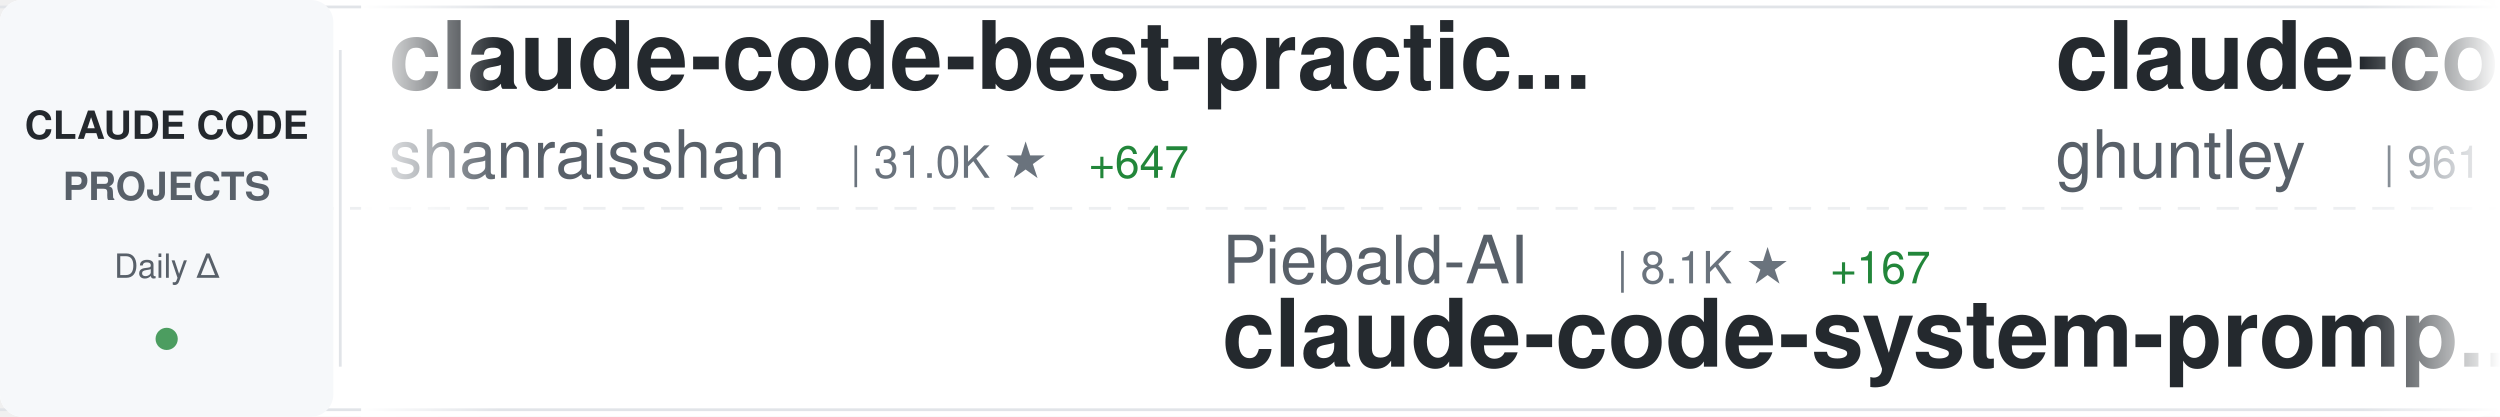
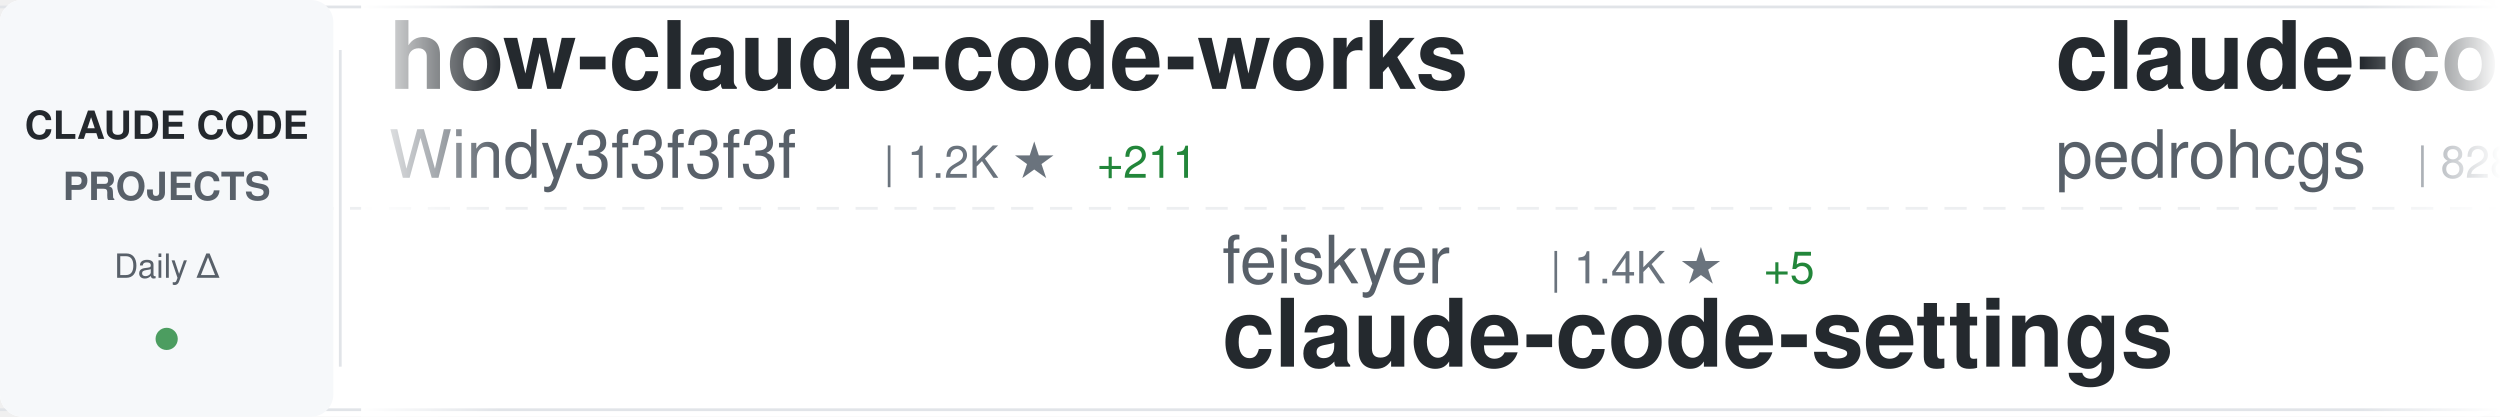
<svg xmlns="http://www.w3.org/2000/svg" width="900" height="150">
  <defs>
    <linearGradient id="awesomeLeftFade" x1="0%" y1="0%" x2="100%" y2="0%">
      <stop offset="0%" style="stop-color:#ffffff;stop-opacity:1" />
      <stop offset="100%" style="stop-color:#ffffff;stop-opacity:0" />
    </linearGradient>
    <linearGradient id="awesomeRightFade" x1="0%" y1="0%" x2="100%" y2="0%">
      <stop offset="0%" style="stop-color:#ffffff;stop-opacity:0" />
      <stop offset="100%" style="stop-color:#ffffff;stop-opacity:1" />
    </linearGradient>
  </defs>
  <rect width="900" height="150" fill="#ffffff" rx="8" />
  <rect x="0" y="2" width="900" height="1" fill="#e1e4e8" />
  <rect x="0" y="147" width="900" height="1" fill="#e1e4e8" />
  <line x1="0" y1="75" x2="900" y2="75" stroke="#e1e4e8" stroke-width="1" stroke-dasharray="8 6" opacity="0.6" />
  <rect x="0" y="0" width="120" height="150" fill="#f6f8fa" rx="8" />
  <text x="60" y="50" font-family="-apple-system, BlinkMacSystemFont, 'Segoe UI', Helvetica, Arial, sans-serif" font-size="14" font-weight="600" fill="#24292e" text-anchor="middle">CLAUDE CODE</text>
  <text x="60" y="72" font-family="-apple-system, BlinkMacSystemFont, 'Segoe UI', Helvetica, Arial, sans-serif" font-size="14" font-weight="600" fill="#586069" text-anchor="middle">PROJECTS</text>
  <text x="60" y="100" font-family="-apple-system, BlinkMacSystemFont, 'Segoe UI', Helvetica, Arial, sans-serif" font-size="12" font-weight="500" fill="#586069" text-anchor="middle">Daily Δ</text>
  <circle cx="60" cy="122" r="4" fill="#22863a" opacity="0.8" />
  <rect x="122" y="18" width="1" height="114" fill="#e1e4e8" />
  <clipPath id="awesomeTickerClip">
    <rect x="130" y="0" width="770" height="150" />
  </clipPath>
  <g clip-path="url(#awesomeTickerClip)">
    <g id="awesomeTickerItems">
      <animateTransform attributeName="transform" attributeType="XML" type="translate" from="0 0" to="-3000 0" dur="54s" repeatCount="indefinite" />
      <g transform="translate(0, 0)">
-         <text x="140" y="32" font-family="-apple-system, BlinkMacSystemFont, 'Segoe UI', Helvetica, Arial, sans-serif" font-size="34" font-weight="600" fill="#24292e">claude-code-best-practic...</text>
-         <text x="140" y="64" font-family="-apple-system, BlinkMacSystemFont, 'Segoe UI', Helvetica, Arial, sans-serif" font-size="24" font-weight="400" fill="#586069">shanraisshan</text>
-         <text x="306" y="64" font-family="-apple-system, BlinkMacSystemFont, 'Segoe UI', Helvetica, Arial, sans-serif" font-size="16" font-weight="500" fill="#6a737d">| 31.0K ★</text>
-         <text x="392" y="64" font-family="-apple-system, BlinkMacSystemFont, 'Segoe UI', Helvetica, Arial, sans-serif" font-size="16" font-weight="500" fill="#22863a"> +647</text>
+         <text x="140" y="32" font-family="-apple-system, BlinkMacSystemFont, 'Segoe UI', Helvetica, Arial, sans-serif" font-size="34" font-weight="600" fill="#24292e">how-claude-code-works</text>
+         <text x="140" y="64" font-family="-apple-system, BlinkMacSystemFont, 'Segoe UI', Helvetica, Arial, sans-serif" font-size="24" font-weight="400" fill="#586069">Windy3f3f3f3f</text>
+         <text x="318" y="64" font-family="-apple-system, BlinkMacSystemFont, 'Segoe UI', Helvetica, Arial, sans-serif" font-size="16" font-weight="500" fill="#6a737d">| 1.2K ★</text>
+         <text x="395" y="64" font-family="-apple-system, BlinkMacSystemFont, 'Segoe UI', Helvetica, Arial, sans-serif" font-size="16" font-weight="500" fill="#22863a"> +211</text>
      </g>
      <g transform="translate(300, 0)">
-         <text x="140" y="102" font-family="-apple-system, BlinkMacSystemFont, 'Segoe UI', Helvetica, Arial, sans-serif" font-size="24" font-weight="400" fill="#586069">Piebald-AI</text>
-         <text x="282" y="102" font-family="-apple-system, BlinkMacSystemFont, 'Segoe UI', Helvetica, Arial, sans-serif" font-size="16" font-weight="500" fill="#6a737d">| 8.1K ★</text>
-         <text x="359" y="102" font-family="-apple-system, BlinkMacSystemFont, 'Segoe UI', Helvetica, Arial, sans-serif" font-size="16" font-weight="500" fill="#22863a"> +167</text>
-         <text x="140" y="132" font-family="-apple-system, BlinkMacSystemFont, 'Segoe UI', Helvetica, Arial, sans-serif" font-size="34" font-weight="600" fill="#24292e">claude-code-system-promp...</text>
+         <text x="140" y="102" font-family="-apple-system, BlinkMacSystemFont, 'Segoe UI', Helvetica, Arial, sans-serif" font-size="24" font-weight="400" fill="#586069">feiskyer</text>
+         <text x="258" y="102" font-family="-apple-system, BlinkMacSystemFont, 'Segoe UI', Helvetica, Arial, sans-serif" font-size="16" font-weight="500" fill="#6a737d">| 1.4K ★</text>
+         <text x="335" y="102" font-family="-apple-system, BlinkMacSystemFont, 'Segoe UI', Helvetica, Arial, sans-serif" font-size="16" font-weight="500" fill="#22863a"> +5</text>
+         <text x="140" y="132" font-family="-apple-system, BlinkMacSystemFont, 'Segoe UI', Helvetica, Arial, sans-serif" font-size="34" font-weight="600" fill="#24292e">claude-code-settings</text>
      </g>
      <g transform="translate(600, 0)">
-         <text x="140" y="32" font-family="-apple-system, BlinkMacSystemFont, 'Segoe UI', Helvetica, Arial, sans-serif" font-size="34" font-weight="600" fill="#24292e">claude-code-source-code-...</text>
-         <text x="140" y="64" font-family="-apple-system, BlinkMacSystemFont, 'Segoe UI', Helvetica, Arial, sans-serif" font-size="24" font-weight="400" fill="#586069">ghuntley</text>
-         <text x="258" y="64" font-family="-apple-system, BlinkMacSystemFont, 'Segoe UI', Helvetica, Arial, sans-serif" font-size="16" font-weight="500" fill="#6a737d">| 961 ★</text>
-         <text x="326" y="64" font-family="-apple-system, BlinkMacSystemFont, 'Segoe UI', Helvetica, Arial, sans-serif" font-size="16" font-weight="500" fill="#22863a"> +10</text>
+         <text x="140" y="32" font-family="-apple-system, BlinkMacSystemFont, 'Segoe UI', Helvetica, Arial, sans-serif" font-size="34" font-weight="600" fill="#24292e">claude-code-my-workflow</text>
+         <text x="140" y="64" font-family="-apple-system, BlinkMacSystemFont, 'Segoe UI', Helvetica, Arial, sans-serif" font-size="24" font-weight="400" fill="#586069">pedrohcgs</text>
+         <text x="270" y="64" font-family="-apple-system, BlinkMacSystemFont, 'Segoe UI', Helvetica, Arial, sans-serif" font-size="16" font-weight="500" fill="#6a737d">| 828 ★</text>
+         <text x="338" y="64" font-family="-apple-system, BlinkMacSystemFont, 'Segoe UI', Helvetica, Arial, sans-serif" font-size="16" font-weight="500" fill="#22863a"> +4</text>
      </g>
      <g transform="translate(900, 0)">
-         <text x="140" y="102" font-family="-apple-system, BlinkMacSystemFont, 'Segoe UI', Helvetica, Arial, sans-serif" font-size="24" font-weight="400" fill="#586069">RishabhK103</text>
-         <text x="294" y="102" font-family="-apple-system, BlinkMacSystemFont, 'Segoe UI', Helvetica, Arial, sans-serif" font-size="16" font-weight="500" fill="#6a737d">| 36 ★</text>
-         <text x="353" y="102" font-family="-apple-system, BlinkMacSystemFont, 'Segoe UI', Helvetica, Arial, sans-serif" font-size="16" font-weight="500" fill="#22863a"> +24</text>
+         <text x="140" y="102" font-family="-apple-system, BlinkMacSystemFont, 'Segoe UI', Helvetica, Arial, sans-serif" font-size="24" font-weight="400" fill="#586069">chiragjoshi12</text>
+         <text x="318" y="102" font-family="-apple-system, BlinkMacSystemFont, 'Segoe UI', Helvetica, Arial, sans-serif" font-size="16" font-weight="500" fill="#6a737d">| 137 ★</text>
+         <text x="386" y="102" font-family="-apple-system, BlinkMacSystemFont, 'Segoe UI', Helvetica, Arial, sans-serif" font-size="16" font-weight="500" fill="#22863a"> +25</text>
        <text x="140" y="132" font-family="-apple-system, BlinkMacSystemFont, 'Segoe UI', Helvetica, Arial, sans-serif" font-size="34" font-weight="600" fill="#24292e">claude-code</text>
      </g>
      <g transform="translate(1200, 0)">
        <text x="140" y="32" font-family="-apple-system, BlinkMacSystemFont, 'Segoe UI', Helvetica, Arial, sans-serif" font-size="34" font-weight="600" fill="#24292e">claude-code</text>
-         <text x="140" y="64" font-family="-apple-system, BlinkMacSystemFont, 'Segoe UI', Helvetica, Arial, sans-serif" font-size="24" font-weight="400" fill="#586069">chiragjoshi12</text>
-         <text x="318" y="64" font-family="-apple-system, BlinkMacSystemFont, 'Segoe UI', Helvetica, Arial, sans-serif" font-size="16" font-weight="500" fill="#6a737d">| 133 ★</text>
-         <text x="386" y="64" font-family="-apple-system, BlinkMacSystemFont, 'Segoe UI', Helvetica, Arial, sans-serif" font-size="16" font-weight="500" fill="#22863a"> +44</text>
+         <text x="140" y="64" font-family="-apple-system, BlinkMacSystemFont, 'Segoe UI', Helvetica, Arial, sans-serif" font-size="24" font-weight="400" fill="#586069">claude-code-best</text>
+         <text x="354" y="64" font-family="-apple-system, BlinkMacSystemFont, 'Segoe UI', Helvetica, Arial, sans-serif" font-size="16" font-weight="500" fill="#6a737d">| 11.7K ★</text>
+         <text x="440" y="64" font-family="-apple-system, BlinkMacSystemFont, 'Segoe UI', Helvetica, Arial, sans-serif" font-size="16" font-weight="500" fill="#22863a"> +3.0K</text>
      </g>
      <g transform="translate(1500, 0)">
-         <text x="140" y="102" font-family="-apple-system, BlinkMacSystemFont, 'Segoe UI', Helvetica, Arial, sans-serif" font-size="24" font-weight="400" fill="#586069">Maciek-roboblog</text>
-         <text x="342" y="102" font-family="-apple-system, BlinkMacSystemFont, 'Segoe UI', Helvetica, Arial, sans-serif" font-size="16" font-weight="500" fill="#6a737d">| 7.3K ★</text>
-         <text x="419" y="102" font-family="-apple-system, BlinkMacSystemFont, 'Segoe UI', Helvetica, Arial, sans-serif" font-size="16" font-weight="500" fill="#22863a"> +31</text>
-         <text x="140" y="132" font-family="-apple-system, BlinkMacSystemFont, 'Segoe UI', Helvetica, Arial, sans-serif" font-size="34" font-weight="600" fill="#24292e">Claude-Code-Usage-Monito...</text>
-       </g>
-       <g transform="translate(1800, 0)">
-         <text x="140" y="32" font-family="-apple-system, BlinkMacSystemFont, 'Segoe UI', Helvetica, Arial, sans-serif" font-size="34" font-weight="600" fill="#24292e">claude-code-guide</text>
-         <text x="140" y="64" font-family="-apple-system, BlinkMacSystemFont, 'Segoe UI', Helvetica, Arial, sans-serif" font-size="24" font-weight="400" fill="#586069">zebbern</text>
-         <text x="246" y="64" font-family="-apple-system, BlinkMacSystemFont, 'Segoe UI', Helvetica, Arial, sans-serif" font-size="16" font-weight="500" fill="#6a737d">| 3.8K ★</text>
-         <text x="323" y="64" font-family="-apple-system, BlinkMacSystemFont, 'Segoe UI', Helvetica, Arial, sans-serif" font-size="16" font-weight="500" fill="#22863a"> +12</text>
-       </g>
-       <g transform="translate(2100, 0)">
-         <text x="140" y="102" font-family="-apple-system, BlinkMacSystemFont, 'Segoe UI', Helvetica, Arial, sans-serif" font-size="24" font-weight="400" fill="#586069">Windy3f3f3f3f</text>
-         <text x="318" y="102" font-family="-apple-system, BlinkMacSystemFont, 'Segoe UI', Helvetica, Arial, sans-serif" font-size="16" font-weight="500" fill="#6a737d">| 1.2K ★</text>
-         <text x="395" y="102" font-family="-apple-system, BlinkMacSystemFont, 'Segoe UI', Helvetica, Arial, sans-serif" font-size="16" font-weight="500" fill="#22863a"> +381</text>
-         <text x="140" y="132" font-family="-apple-system, BlinkMacSystemFont, 'Segoe UI', Helvetica, Arial, sans-serif" font-size="34" font-weight="600" fill="#24292e">how-claude-code-works</text>
-       </g>
-       <g transform="translate(2400, 0)">
-         <text x="140" y="32" font-family="-apple-system, BlinkMacSystemFont, 'Segoe UI', Helvetica, Arial, sans-serif" font-size="34" font-weight="600" fill="#24292e">superpowers</text>
-         <text x="140" y="64" font-family="-apple-system, BlinkMacSystemFont, 'Segoe UI', Helvetica, Arial, sans-serif" font-size="24" font-weight="400" fill="#586069">obra</text>
-         <text x="210" y="64" font-family="-apple-system, BlinkMacSystemFont, 'Segoe UI', Helvetica, Arial, sans-serif" font-size="16" font-weight="500" fill="#6a737d">| 132.0K ★</text>
-         <text x="305" y="64" font-family="-apple-system, BlinkMacSystemFont, 'Segoe UI', Helvetica, Arial, sans-serif" font-size="16" font-weight="500" fill="#22863a"> +2.0K</text>
-       </g>
-       <g transform="translate(2700, 0)">
        <text x="140" y="102" font-family="-apple-system, BlinkMacSystemFont, 'Segoe UI', Helvetica, Arial, sans-serif" font-size="24" font-weight="400" fill="#586069">siteboon</text>
-         <text x="258" y="102" font-family="-apple-system, BlinkMacSystemFont, 'Segoe UI', Helvetica, Arial, sans-serif" font-size="16" font-weight="500" fill="#6a737d">| 9.3K ★</text>
+         <text x="258" y="102" font-family="-apple-system, BlinkMacSystemFont, 'Segoe UI', Helvetica, Arial, sans-serif" font-size="16" font-weight="500" fill="#6a737d">| 9.4K ★</text>
        <text x="335" y="102" font-family="-apple-system, BlinkMacSystemFont, 'Segoe UI', Helvetica, Arial, sans-serif" font-size="16" font-weight="500" fill="#22863a"> +56</text>
        <text x="140" y="132" font-family="-apple-system, BlinkMacSystemFont, 'Segoe UI', Helvetica, Arial, sans-serif" font-size="34" font-weight="600" fill="#24292e">claudecodeui</text>
      </g>
+       <g transform="translate(1800, 0)">
+         <text x="140" y="32" font-family="-apple-system, BlinkMacSystemFont, 'Segoe UI', Helvetica, Arial, sans-serif" font-size="34" font-weight="600" fill="#24292e">awesome-claude-code-suba...</text>
+         <text x="140" y="64" font-family="-apple-system, BlinkMacSystemFont, 'Segoe UI', Helvetica, Arial, sans-serif" font-size="24" font-weight="400" fill="#586069">VoltAgent</text>
+         <text x="270" y="64" font-family="-apple-system, BlinkMacSystemFont, 'Segoe UI', Helvetica, Arial, sans-serif" font-size="16" font-weight="500" fill="#6a737d">| 16.1K ★</text>
+         <text x="356" y="64" font-family="-apple-system, BlinkMacSystemFont, 'Segoe UI', Helvetica, Arial, sans-serif" font-size="16" font-weight="500" fill="#22863a"> +124</text>
+       </g>
+       <g transform="translate(2100, 0)">
+         <text x="140" y="102" font-family="-apple-system, BlinkMacSystemFont, 'Segoe UI', Helvetica, Arial, sans-serif" font-size="24" font-weight="400" fill="#586069">KimYx0207</text>
+         <text x="270" y="102" font-family="-apple-system, BlinkMacSystemFont, 'Segoe UI', Helvetica, Arial, sans-serif" font-size="16" font-weight="500" fill="#6a737d">| 2.9K ★</text>
+         <text x="347" y="102" font-family="-apple-system, BlinkMacSystemFont, 'Segoe UI', Helvetica, Arial, sans-serif" font-size="16" font-weight="500" fill="#22863a"> +99</text>
+         <text x="140" y="132" font-family="-apple-system, BlinkMacSystemFont, 'Segoe UI', Helvetica, Arial, sans-serif" font-size="34" font-weight="600" fill="#24292e">Claude-Code-x-OpenClaw-G...</text>
+       </g>
+       <g transform="translate(2400, 0)">
+         <text x="140" y="32" font-family="-apple-system, BlinkMacSystemFont, 'Segoe UI', Helvetica, Arial, sans-serif" font-size="34" font-weight="600" fill="#24292e">claude-code-ultimate-gui...</text>
+         <text x="140" y="64" font-family="-apple-system, BlinkMacSystemFont, 'Segoe UI', Helvetica, Arial, sans-serif" font-size="24" font-weight="400" fill="#586069">FlorianBruniaux</text>
+         <text x="342" y="64" font-family="-apple-system, BlinkMacSystemFont, 'Segoe UI', Helvetica, Arial, sans-serif" font-size="16" font-weight="500" fill="#6a737d">| 2.8K ★</text>
+         <text x="419" y="64" font-family="-apple-system, BlinkMacSystemFont, 'Segoe UI', Helvetica, Arial, sans-serif" font-size="16" font-weight="500" fill="#22863a"> +66</text>
+       </g>
+       <g transform="translate(2700, 0)">
+         <text x="140" y="102" font-family="-apple-system, BlinkMacSystemFont, 'Segoe UI', Helvetica, Arial, sans-serif" font-size="24" font-weight="400" fill="#586069">eyaltoledano</text>
+         <text x="306" y="102" font-family="-apple-system, BlinkMacSystemFont, 'Segoe UI', Helvetica, Arial, sans-serif" font-size="16" font-weight="500" fill="#6a737d">| 26.4K ★</text>
+         <text x="392" y="102" font-family="-apple-system, BlinkMacSystemFont, 'Segoe UI', Helvetica, Arial, sans-serif" font-size="16" font-weight="500" fill="#22863a"> +29</text>
+         <text x="140" y="132" font-family="-apple-system, BlinkMacSystemFont, 'Segoe UI', Helvetica, Arial, sans-serif" font-size="34" font-weight="600" fill="#24292e">claude-task-master</text>
+       </g>
      <g transform="translate(3000, 0)">
-         <text x="140" y="32" font-family="-apple-system, BlinkMacSystemFont, 'Segoe UI', Helvetica, Arial, sans-serif" font-size="34" font-weight="600" fill="#24292e">claude-code-best-practic...</text>
-         <text x="140" y="64" font-family="-apple-system, BlinkMacSystemFont, 'Segoe UI', Helvetica, Arial, sans-serif" font-size="24" font-weight="400" fill="#586069">shanraisshan</text>
-         <text x="306" y="64" font-family="-apple-system, BlinkMacSystemFont, 'Segoe UI', Helvetica, Arial, sans-serif" font-size="16" font-weight="500" fill="#6a737d">| 31.0K ★</text>
-         <text x="392" y="64" font-family="-apple-system, BlinkMacSystemFont, 'Segoe UI', Helvetica, Arial, sans-serif" font-size="16" font-weight="500" fill="#22863a"> +647</text>
+         <text x="140" y="32" font-family="-apple-system, BlinkMacSystemFont, 'Segoe UI', Helvetica, Arial, sans-serif" font-size="34" font-weight="600" fill="#24292e">how-claude-code-works</text>
+         <text x="140" y="64" font-family="-apple-system, BlinkMacSystemFont, 'Segoe UI', Helvetica, Arial, sans-serif" font-size="24" font-weight="400" fill="#586069">Windy3f3f3f3f</text>
+         <text x="318" y="64" font-family="-apple-system, BlinkMacSystemFont, 'Segoe UI', Helvetica, Arial, sans-serif" font-size="16" font-weight="500" fill="#6a737d">| 1.2K ★</text>
+         <text x="395" y="64" font-family="-apple-system, BlinkMacSystemFont, 'Segoe UI', Helvetica, Arial, sans-serif" font-size="16" font-weight="500" fill="#22863a"> +211</text>
      </g>
      <g transform="translate(3300, 0)">
-         <text x="140" y="102" font-family="-apple-system, BlinkMacSystemFont, 'Segoe UI', Helvetica, Arial, sans-serif" font-size="24" font-weight="400" fill="#586069">Piebald-AI</text>
-         <text x="282" y="102" font-family="-apple-system, BlinkMacSystemFont, 'Segoe UI', Helvetica, Arial, sans-serif" font-size="16" font-weight="500" fill="#6a737d">| 8.1K ★</text>
-         <text x="359" y="102" font-family="-apple-system, BlinkMacSystemFont, 'Segoe UI', Helvetica, Arial, sans-serif" font-size="16" font-weight="500" fill="#22863a"> +167</text>
-         <text x="140" y="132" font-family="-apple-system, BlinkMacSystemFont, 'Segoe UI', Helvetica, Arial, sans-serif" font-size="34" font-weight="600" fill="#24292e">claude-code-system-promp...</text>
+         <text x="140" y="102" font-family="-apple-system, BlinkMacSystemFont, 'Segoe UI', Helvetica, Arial, sans-serif" font-size="24" font-weight="400" fill="#586069">feiskyer</text>
+         <text x="258" y="102" font-family="-apple-system, BlinkMacSystemFont, 'Segoe UI', Helvetica, Arial, sans-serif" font-size="16" font-weight="500" fill="#6a737d">| 1.4K ★</text>
+         <text x="335" y="102" font-family="-apple-system, BlinkMacSystemFont, 'Segoe UI', Helvetica, Arial, sans-serif" font-size="16" font-weight="500" fill="#22863a"> +5</text>
+         <text x="140" y="132" font-family="-apple-system, BlinkMacSystemFont, 'Segoe UI', Helvetica, Arial, sans-serif" font-size="34" font-weight="600" fill="#24292e">claude-code-settings</text>
      </g>
      <g transform="translate(3600, 0)">
-         <text x="140" y="32" font-family="-apple-system, BlinkMacSystemFont, 'Segoe UI', Helvetica, Arial, sans-serif" font-size="34" font-weight="600" fill="#24292e">claude-code-source-code-...</text>
-         <text x="140" y="64" font-family="-apple-system, BlinkMacSystemFont, 'Segoe UI', Helvetica, Arial, sans-serif" font-size="24" font-weight="400" fill="#586069">ghuntley</text>
-         <text x="258" y="64" font-family="-apple-system, BlinkMacSystemFont, 'Segoe UI', Helvetica, Arial, sans-serif" font-size="16" font-weight="500" fill="#6a737d">| 961 ★</text>
-         <text x="326" y="64" font-family="-apple-system, BlinkMacSystemFont, 'Segoe UI', Helvetica, Arial, sans-serif" font-size="16" font-weight="500" fill="#22863a"> +10</text>
+         <text x="140" y="32" font-family="-apple-system, BlinkMacSystemFont, 'Segoe UI', Helvetica, Arial, sans-serif" font-size="34" font-weight="600" fill="#24292e">claude-code-my-workflow</text>
+         <text x="140" y="64" font-family="-apple-system, BlinkMacSystemFont, 'Segoe UI', Helvetica, Arial, sans-serif" font-size="24" font-weight="400" fill="#586069">pedrohcgs</text>
+         <text x="270" y="64" font-family="-apple-system, BlinkMacSystemFont, 'Segoe UI', Helvetica, Arial, sans-serif" font-size="16" font-weight="500" fill="#6a737d">| 828 ★</text>
+         <text x="338" y="64" font-family="-apple-system, BlinkMacSystemFont, 'Segoe UI', Helvetica, Arial, sans-serif" font-size="16" font-weight="500" fill="#22863a"> +4</text>
      </g>
      <g transform="translate(3900, 0)">
-         <text x="140" y="102" font-family="-apple-system, BlinkMacSystemFont, 'Segoe UI', Helvetica, Arial, sans-serif" font-size="24" font-weight="400" fill="#586069">RishabhK103</text>
-         <text x="294" y="102" font-family="-apple-system, BlinkMacSystemFont, 'Segoe UI', Helvetica, Arial, sans-serif" font-size="16" font-weight="500" fill="#6a737d">| 36 ★</text>
-         <text x="353" y="102" font-family="-apple-system, BlinkMacSystemFont, 'Segoe UI', Helvetica, Arial, sans-serif" font-size="16" font-weight="500" fill="#22863a"> +24</text>
+         <text x="140" y="102" font-family="-apple-system, BlinkMacSystemFont, 'Segoe UI', Helvetica, Arial, sans-serif" font-size="24" font-weight="400" fill="#586069">chiragjoshi12</text>
+         <text x="318" y="102" font-family="-apple-system, BlinkMacSystemFont, 'Segoe UI', Helvetica, Arial, sans-serif" font-size="16" font-weight="500" fill="#6a737d">| 137 ★</text>
+         <text x="386" y="102" font-family="-apple-system, BlinkMacSystemFont, 'Segoe UI', Helvetica, Arial, sans-serif" font-size="16" font-weight="500" fill="#22863a"> +25</text>
        <text x="140" y="132" font-family="-apple-system, BlinkMacSystemFont, 'Segoe UI', Helvetica, Arial, sans-serif" font-size="34" font-weight="600" fill="#24292e">claude-code</text>
      </g>
    </g>
  </g>
  <rect x="130" y="0" width="50" height="150" fill="url(#awesomeLeftFade)" />
  <rect x="850" y="0" width="50" height="150" fill="url(#awesomeRightFade)" />
</svg>
